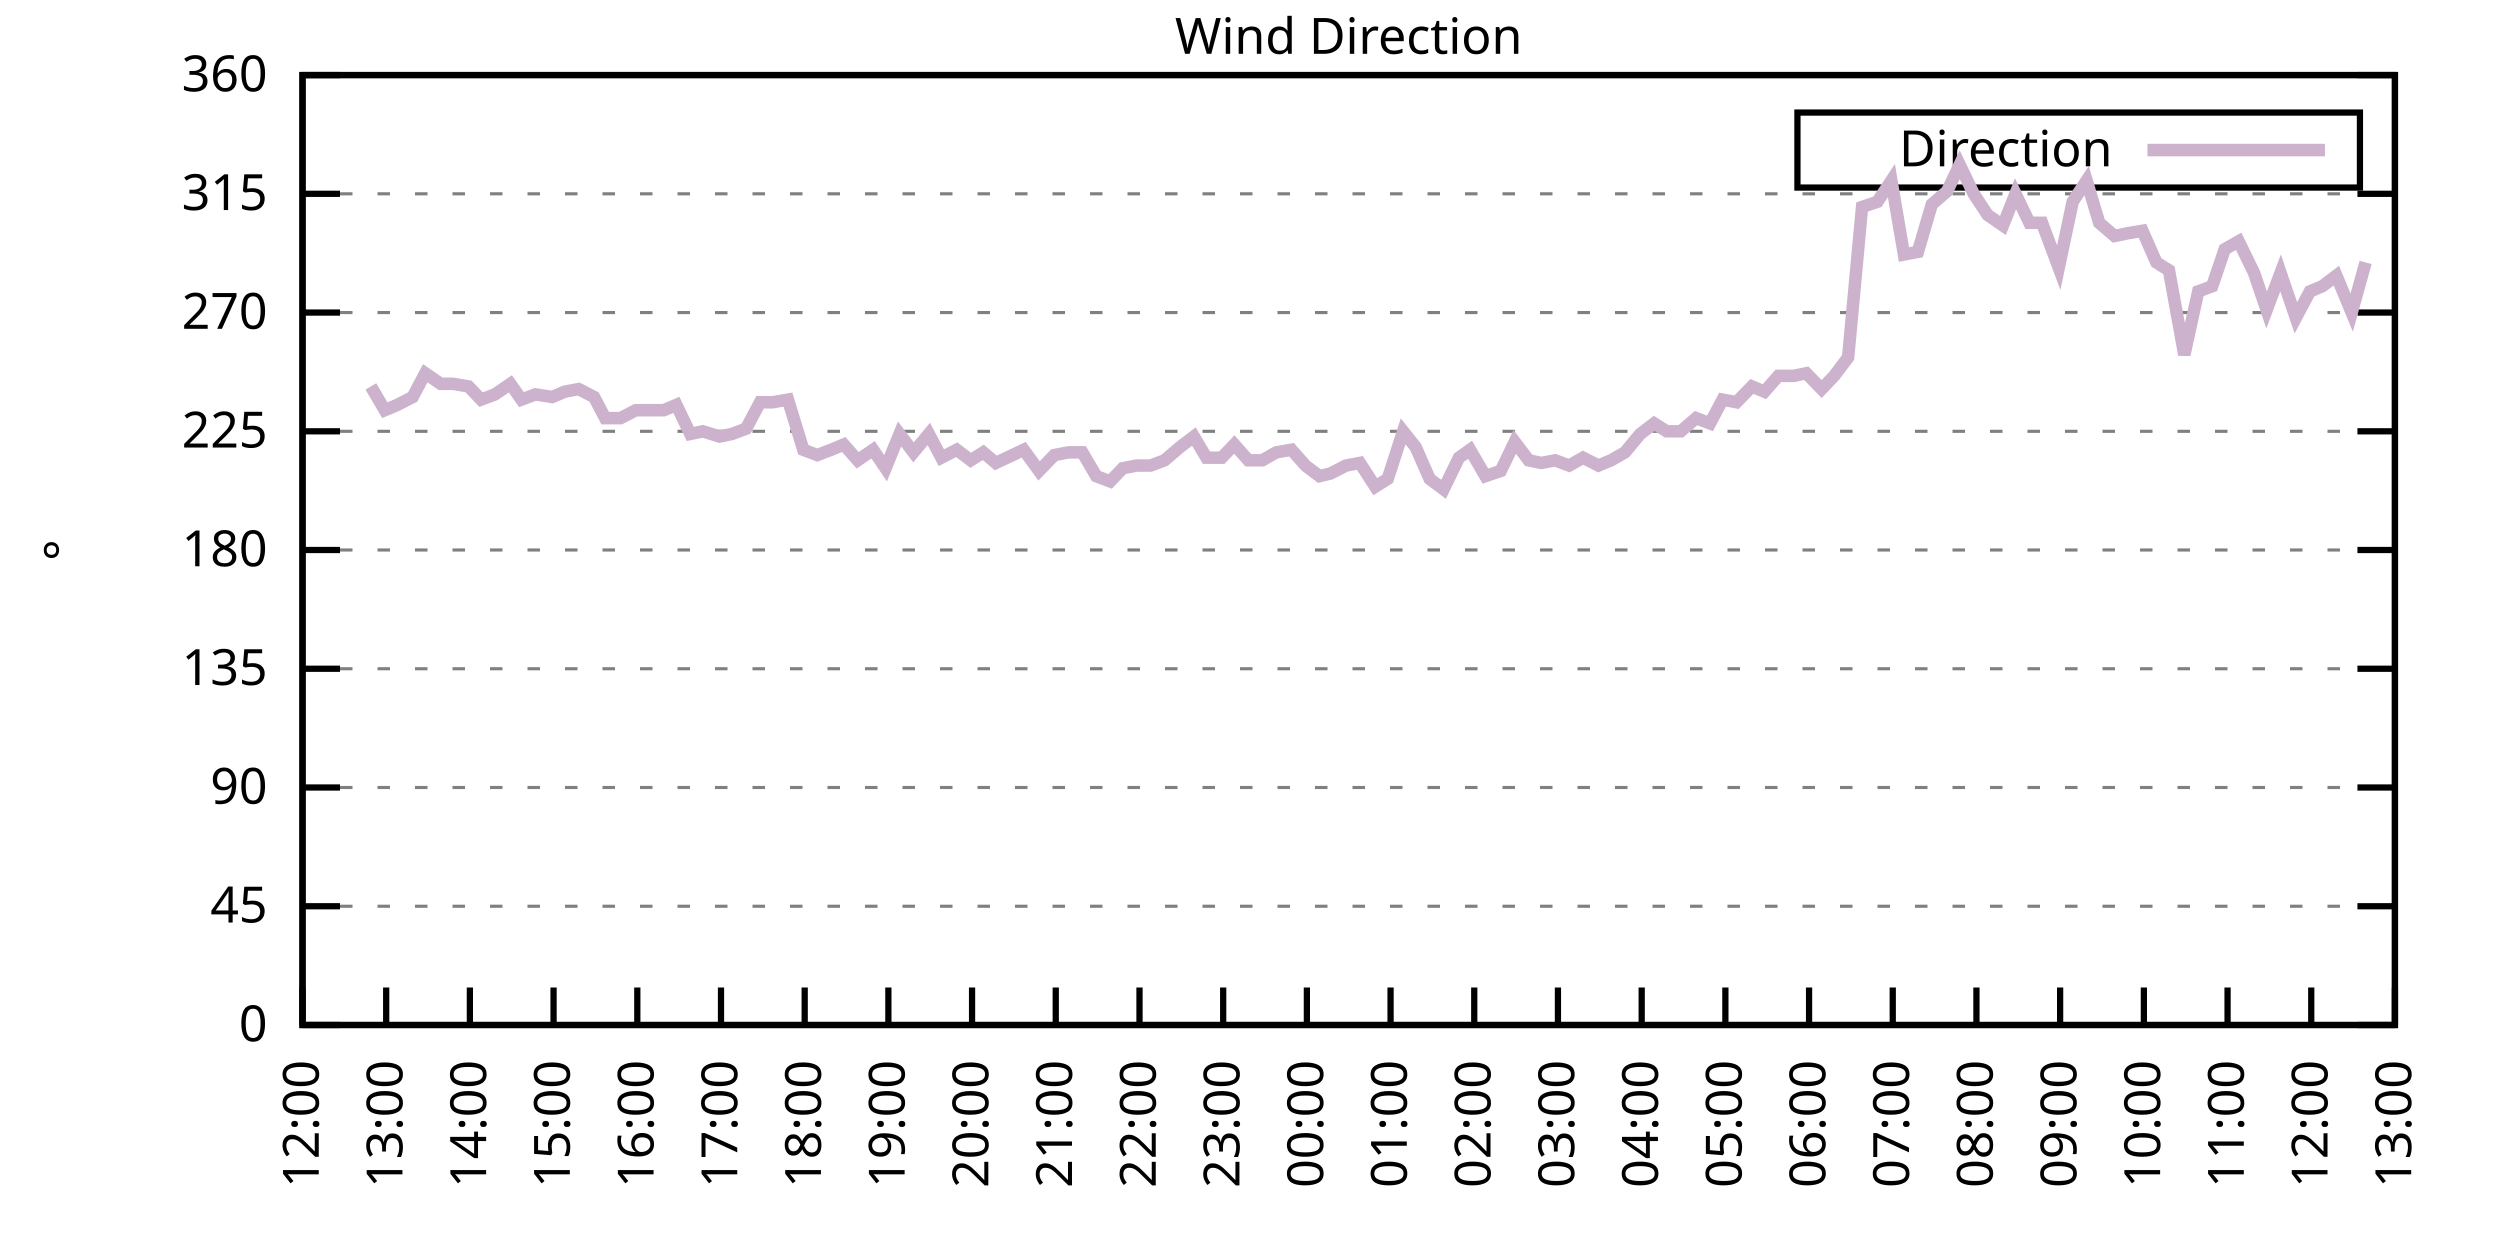
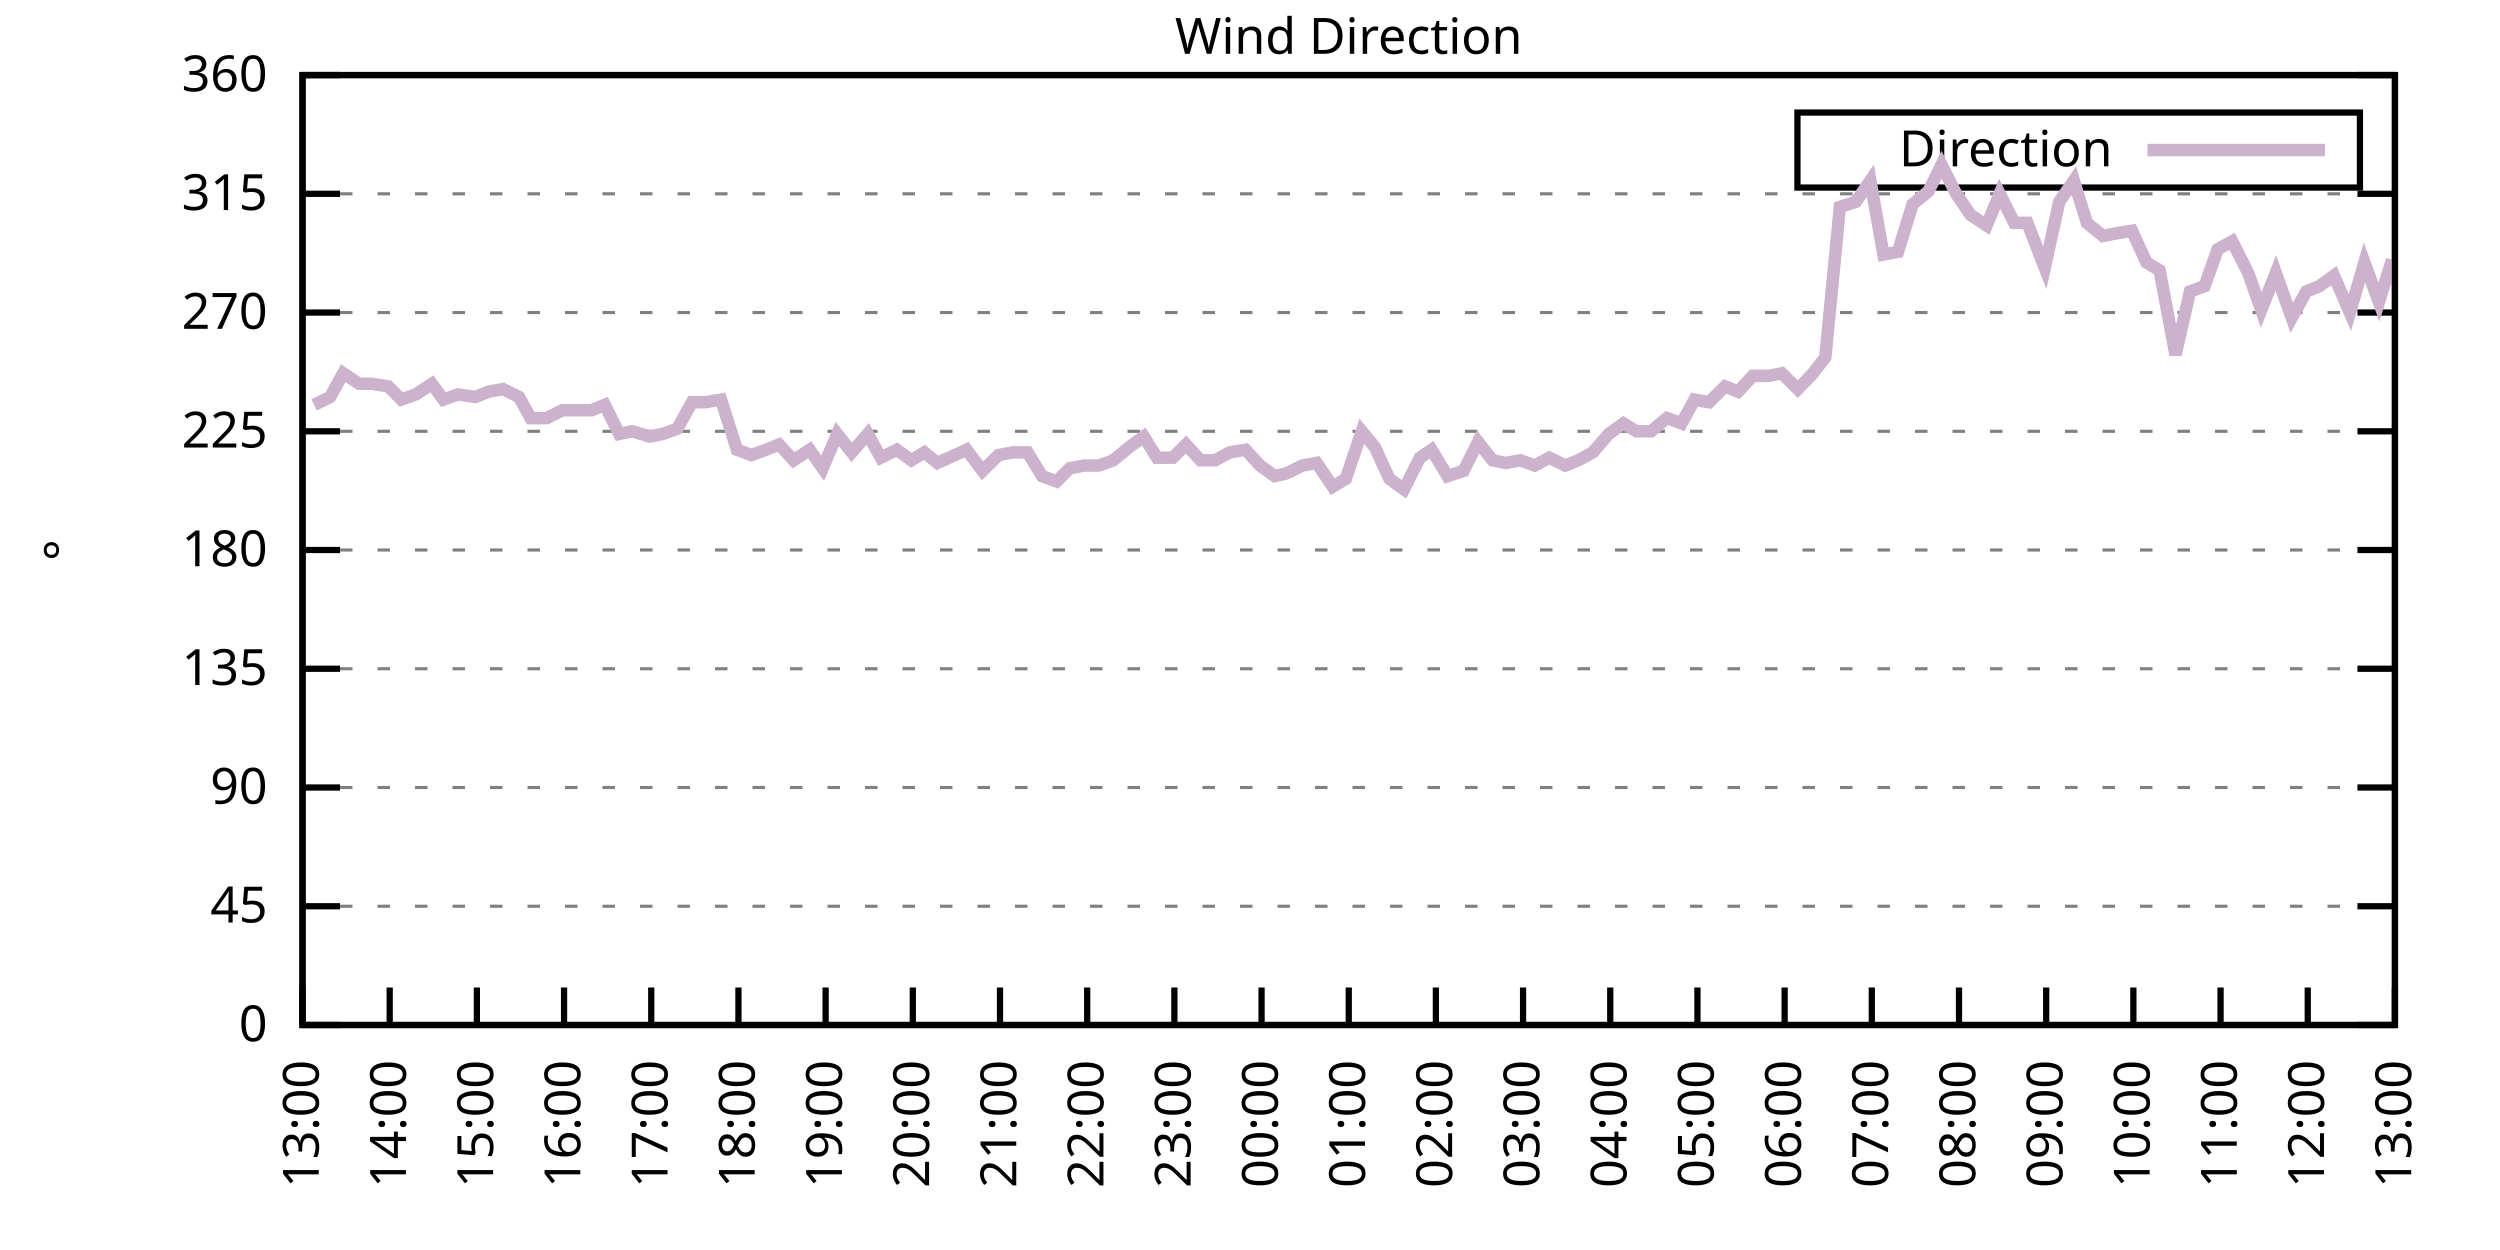
<svg xmlns="http://www.w3.org/2000/svg" xmlns:xlink="http://www.w3.org/1999/xlink" width="400" height="200" viewBox="0 0 400 200">
  <g id="gnuplot_canvas">
    <rect x="0" y="0" width="400" height="200" fill="none" />
    <defs>
      <circle id="gpDot" r="0.5" stroke-width="0.5" stroke="currentColor" />
      <path id="gpPt0" stroke-width="0.333" stroke="currentColor" d="M-1,0 h2 M0,-1 v2" />
      <path id="gpPt1" stroke-width="0.333" stroke="currentColor" d="M-1,-1 L1,1 M1,-1 L-1,1" />
      <path id="gpPt2" stroke-width="0.333" stroke="currentColor" d="M-1,0 L1,0 M0,-1 L0,1 M-1,-1 L1,1 M-1,1 L1,-1" />
      <rect id="gpPt3" stroke-width="0.333" stroke="currentColor" x="-1" y="-1" width="2" height="2" />
      <rect id="gpPt4" stroke-width="0.333" stroke="currentColor" fill="currentColor" x="-1" y="-1" width="2" height="2" />
      <circle id="gpPt5" stroke-width="0.333" stroke="currentColor" cx="0" cy="0" r="1" />
      <use xlink:href="#gpPt5" id="gpPt6" fill="currentColor" stroke="none" />
      <path id="gpPt7" stroke-width="0.333" stroke="currentColor" d="M0,-1.33 L-1.33,0.67 L1.33,0.67 z" />
      <use xlink:href="#gpPt7" id="gpPt8" fill="currentColor" stroke="none" />
      <use xlink:href="#gpPt7" id="gpPt9" stroke="currentColor" transform="rotate(180)" />
      <use xlink:href="#gpPt9" id="gpPt10" fill="currentColor" stroke="none" />
      <use xlink:href="#gpPt3" id="gpPt11" stroke="currentColor" transform="rotate(45)" />
      <use xlink:href="#gpPt11" id="gpPt12" fill="currentColor" stroke="none" />
      <path id="gpPt13" stroke-width="0.333" stroke="currentColor" d="M0,1.330 L1.265,0.411 L0.782,-1.067 L-0.782,-1.076 L-1.265,0.411 z" />
      <use xlink:href="#gpPt13" id="gpPt14" fill="currentColor" stroke="none" />
      <filter id="textbox" filterUnits="objectBoundingBox" x="0" y="0" height="1" width="1">
        <feFlood flood-color="white" flood-opacity="1" result="bgnd" />
        <feComposite in="SourceGraphic" in2="bgnd" operator="atop" />
      </filter>
      <filter id="greybox" filterUnits="objectBoundingBox" x="0" y="0" height="1" width="1">
        <feFlood flood-color="lightgrey" flood-opacity="1" result="grey" />
        <feComposite in="SourceGraphic" in2="grey" operator="atop" />
      </filter>
    </defs>
    <g fill="none" color="white" stroke="currentColor" stroke-width="1.00" stroke-linecap="butt" stroke-linejoin="miter">
</g>
    <g fill="none" color="black" stroke="currentColor" stroke-width="1.00" stroke-linecap="butt" stroke-linejoin="miter">
      <g stroke="none" shape-rendering="crispEdges">
        <polygon fill="rgb(255, 255, 255)" points="48.40,164.00 383.18,164.00 383.18,12.02 48.40,12.02 " />
      </g>
    </g>
    <g fill="none" color="black" stroke="currentColor" stroke-width="1.00" stroke-linecap="butt" stroke-linejoin="miter">
</g>
    <g fill="none" color="black" stroke="black" stroke-width="0.50" stroke-linecap="butt" stroke-linejoin="miter">
</g>
    <g fill="none" color="gray" stroke="currentColor" stroke-width="0.50" stroke-linecap="butt" stroke-linejoin="miter">
      <path stroke="gray" stroke-dasharray="2,4" class="gridline" d="M48.40,164.00 L383.19,164.00  " />
    </g>
    <g fill="none" color="gray" stroke="gray" stroke-width="1.00" stroke-linecap="butt" stroke-linejoin="miter">
</g>
    <g fill="none" color="black" stroke="currentColor" stroke-width="1.00" stroke-linecap="butt" stroke-linejoin="miter">
      <path stroke="black" d="M48.40,164.00 L54.40,164.00 M383.19,164.00 L377.19,164.00  " />
      <g transform="translate(42.80,166.60)" stroke="none" fill="black" font-family="Sans" font-size="8.00" text-anchor="end">
        <text>
          <tspan font-family="Sans"> 0</tspan>
        </text>
      </g>
    </g>
    <g fill="none" color="black" stroke="currentColor" stroke-width="1.00" stroke-linecap="butt" stroke-linejoin="miter">
</g>
    <g fill="none" color="black" stroke="black" stroke-width="0.50" stroke-linecap="butt" stroke-linejoin="miter">
</g>
    <g fill="none" color="gray" stroke="currentColor" stroke-width="0.50" stroke-linecap="butt" stroke-linejoin="miter">
      <path stroke="gray" stroke-dasharray="2,4" class="gridline" d="M48.40,145.00 L383.19,145.00  " />
    </g>
    <g fill="none" color="gray" stroke="gray" stroke-width="1.00" stroke-linecap="butt" stroke-linejoin="miter">
</g>
    <g fill="none" color="black" stroke="currentColor" stroke-width="1.00" stroke-linecap="butt" stroke-linejoin="miter">
      <path stroke="black" d="M48.40,145.00 L54.40,145.00 M383.19,145.00 L377.19,145.00  " />
      <g transform="translate(42.80,147.60)" stroke="none" fill="black" font-family="Sans" font-size="8.00" text-anchor="end">
        <text>
          <tspan font-family="Sans"> 45</tspan>
        </text>
      </g>
    </g>
    <g fill="none" color="black" stroke="currentColor" stroke-width="1.00" stroke-linecap="butt" stroke-linejoin="miter">
</g>
    <g fill="none" color="black" stroke="black" stroke-width="0.50" stroke-linecap="butt" stroke-linejoin="miter">
</g>
    <g fill="none" color="gray" stroke="currentColor" stroke-width="0.50" stroke-linecap="butt" stroke-linejoin="miter">
      <path stroke="gray" stroke-dasharray="2,4" class="gridline" d="M48.40,126.00 L383.19,126.00  " />
    </g>
    <g fill="none" color="gray" stroke="gray" stroke-width="1.00" stroke-linecap="butt" stroke-linejoin="miter">
</g>
    <g fill="none" color="black" stroke="currentColor" stroke-width="1.00" stroke-linecap="butt" stroke-linejoin="miter">
      <path stroke="black" d="M48.40,126.00 L54.40,126.00 M383.19,126.00 L377.19,126.00  " />
      <g transform="translate(42.80,128.60)" stroke="none" fill="black" font-family="Sans" font-size="8.00" text-anchor="end">
        <text>
          <tspan font-family="Sans"> 90</tspan>
        </text>
      </g>
    </g>
    <g fill="none" color="black" stroke="currentColor" stroke-width="1.00" stroke-linecap="butt" stroke-linejoin="miter">
</g>
    <g fill="none" color="black" stroke="black" stroke-width="0.50" stroke-linecap="butt" stroke-linejoin="miter">
</g>
    <g fill="none" color="gray" stroke="currentColor" stroke-width="0.50" stroke-linecap="butt" stroke-linejoin="miter">
      <path stroke="gray" stroke-dasharray="2,4" class="gridline" d="M48.40,107.00 L383.19,107.00  " />
    </g>
    <g fill="none" color="gray" stroke="gray" stroke-width="1.00" stroke-linecap="butt" stroke-linejoin="miter">
</g>
    <g fill="none" color="black" stroke="currentColor" stroke-width="1.00" stroke-linecap="butt" stroke-linejoin="miter">
      <path stroke="black" d="M48.40,107.00 L54.40,107.00 M383.19,107.00 L377.19,107.00  " />
      <g transform="translate(42.80,109.60)" stroke="none" fill="black" font-family="Sans" font-size="8.00" text-anchor="end">
        <text>
          <tspan font-family="Sans"> 135</tspan>
        </text>
      </g>
    </g>
    <g fill="none" color="black" stroke="currentColor" stroke-width="1.00" stroke-linecap="butt" stroke-linejoin="miter">
</g>
    <g fill="none" color="black" stroke="black" stroke-width="0.50" stroke-linecap="butt" stroke-linejoin="miter">
</g>
    <g fill="none" color="gray" stroke="currentColor" stroke-width="0.50" stroke-linecap="butt" stroke-linejoin="miter">
      <path stroke="gray" stroke-dasharray="2,4" class="gridline" d="M48.40,88.00 L383.19,88.00  " />
    </g>
    <g fill="none" color="gray" stroke="gray" stroke-width="1.00" stroke-linecap="butt" stroke-linejoin="miter">
</g>
    <g fill="none" color="black" stroke="currentColor" stroke-width="1.00" stroke-linecap="butt" stroke-linejoin="miter">
      <path stroke="black" d="M48.40,88.00 L54.40,88.00 M383.19,88.00 L377.19,88.00  " />
      <g transform="translate(42.80,90.60)" stroke="none" fill="black" font-family="Sans" font-size="8.00" text-anchor="end">
        <text>
          <tspan font-family="Sans"> 180</tspan>
        </text>
      </g>
    </g>
    <g fill="none" color="black" stroke="currentColor" stroke-width="1.00" stroke-linecap="butt" stroke-linejoin="miter">
</g>
    <g fill="none" color="black" stroke="black" stroke-width="0.50" stroke-linecap="butt" stroke-linejoin="miter">
</g>
    <g fill="none" color="gray" stroke="currentColor" stroke-width="0.50" stroke-linecap="butt" stroke-linejoin="miter">
      <path stroke="gray" stroke-dasharray="2,4" class="gridline" d="M48.40,69.01 L383.19,69.01  " />
    </g>
    <g fill="none" color="gray" stroke="gray" stroke-width="1.00" stroke-linecap="butt" stroke-linejoin="miter">
</g>
    <g fill="none" color="black" stroke="currentColor" stroke-width="1.00" stroke-linecap="butt" stroke-linejoin="miter">
      <path stroke="black" d="M48.40,69.01 L54.40,69.01 M383.19,69.01 L377.19,69.01  " />
      <g transform="translate(42.80,71.61)" stroke="none" fill="black" font-family="Sans" font-size="8.00" text-anchor="end">
        <text>
          <tspan font-family="Sans"> 225</tspan>
        </text>
      </g>
    </g>
    <g fill="none" color="black" stroke="currentColor" stroke-width="1.00" stroke-linecap="butt" stroke-linejoin="miter">
</g>
    <g fill="none" color="black" stroke="black" stroke-width="0.50" stroke-linecap="butt" stroke-linejoin="miter">
</g>
    <g fill="none" color="gray" stroke="currentColor" stroke-width="0.50" stroke-linecap="butt" stroke-linejoin="miter">
      <path stroke="gray" stroke-dasharray="2,4" class="gridline" d="M48.40,50.01 L383.19,50.01  " />
    </g>
    <g fill="none" color="gray" stroke="gray" stroke-width="1.00" stroke-linecap="butt" stroke-linejoin="miter">
</g>
    <g fill="none" color="black" stroke="currentColor" stroke-width="1.00" stroke-linecap="butt" stroke-linejoin="miter">
      <path stroke="black" d="M48.40,50.01 L54.40,50.01 M383.19,50.01 L377.19,50.01  " />
      <g transform="translate(42.80,52.61)" stroke="none" fill="black" font-family="Sans" font-size="8.00" text-anchor="end">
        <text>
          <tspan font-family="Sans"> 270</tspan>
        </text>
      </g>
    </g>
    <g fill="none" color="black" stroke="currentColor" stroke-width="1.00" stroke-linecap="butt" stroke-linejoin="miter">
</g>
    <g fill="none" color="black" stroke="black" stroke-width="0.50" stroke-linecap="butt" stroke-linejoin="miter">
</g>
    <g fill="none" color="gray" stroke="currentColor" stroke-width="0.50" stroke-linecap="butt" stroke-linejoin="miter">
      <path stroke="gray" stroke-dasharray="2,4" class="gridline" d="M48.40,31.01 L383.19,31.01  " />
    </g>
    <g fill="none" color="gray" stroke="gray" stroke-width="1.00" stroke-linecap="butt" stroke-linejoin="miter">
</g>
    <g fill="none" color="black" stroke="currentColor" stroke-width="1.00" stroke-linecap="butt" stroke-linejoin="miter">
      <path stroke="black" d="M48.40,31.01 L54.40,31.01 M383.19,31.01 L377.19,31.01  " />
      <g transform="translate(42.80,33.61)" stroke="none" fill="black" font-family="Sans" font-size="8.00" text-anchor="end">
        <text>
          <tspan font-family="Sans"> 315</tspan>
        </text>
      </g>
    </g>
    <g fill="none" color="black" stroke="currentColor" stroke-width="1.00" stroke-linecap="butt" stroke-linejoin="miter">
</g>
    <g fill="none" color="black" stroke="black" stroke-width="0.50" stroke-linecap="butt" stroke-linejoin="miter">
</g>
    <g fill="none" color="gray" stroke="currentColor" stroke-width="0.50" stroke-linecap="butt" stroke-linejoin="miter">
      <path stroke="gray" stroke-dasharray="2,4" class="gridline" d="M48.40,12.01 L383.19,12.01  " />
    </g>
    <g fill="none" color="gray" stroke="gray" stroke-width="1.00" stroke-linecap="butt" stroke-linejoin="miter">
</g>
    <g fill="none" color="black" stroke="currentColor" stroke-width="1.00" stroke-linecap="butt" stroke-linejoin="miter">
      <path stroke="black" d="M48.40,12.01 L54.40,12.01 M383.19,12.01 L377.19,12.01  " />
      <g transform="translate(42.80,14.61)" stroke="none" fill="black" font-family="Sans" font-size="8.00" text-anchor="end">
        <text>
          <tspan font-family="Sans"> 360</tspan>
        </text>
      </g>
    </g>
    <g fill="none" color="black" stroke="currentColor" stroke-width="1.00" stroke-linecap="butt" stroke-linejoin="miter">
      <path stroke="black" d="M48.40,164.00 L48.40,158.00  " />
      <g transform="translate(51.00,169.60) rotate(270.00)" stroke="none" fill="black" font-family="Sans" font-size="8.00" text-anchor="end">
        <text>
-           <tspan font-family="Sans">12:00</tspan>
-         </text>
-       </g>
-     </g>
-     <g fill="none" color="black" stroke="currentColor" stroke-width="1.00" stroke-linecap="butt" stroke-linejoin="miter">
-       <path stroke="black" d="M61.79,164.00 L61.79,158.00  " />
-       <g transform="translate(64.39,169.60) rotate(270.00)" stroke="none" fill="black" font-family="Sans" font-size="8.00" text-anchor="end">
-         <text>
          <tspan font-family="Sans">13:00</tspan>
        </text>
      </g>
    </g>
    <g fill="none" color="black" stroke="currentColor" stroke-width="1.00" stroke-linecap="butt" stroke-linejoin="miter">
-       <path stroke="black" d="M75.18,164.00 L75.18,158.00  " />
-       <g transform="translate(77.78,169.60) rotate(270.00)" stroke="none" fill="black" font-family="Sans" font-size="8.00" text-anchor="end">
+       <path stroke="black" d="M62.35,164.00 L62.35,158.00  " />
+       <g transform="translate(64.95,169.60) rotate(270.00)" stroke="none" fill="black" font-family="Sans" font-size="8.00" text-anchor="end">
        <text>
          <tspan font-family="Sans">14:00</tspan>
        </text>
      </g>
    </g>
    <g fill="none" color="black" stroke="currentColor" stroke-width="1.00" stroke-linecap="butt" stroke-linejoin="miter">
-       <path stroke="black" d="M88.57,164.00 L88.57,158.00  " />
-       <g transform="translate(91.17,169.60) rotate(270.00)" stroke="none" fill="black" font-family="Sans" font-size="8.00" text-anchor="end">
+       <path stroke="black" d="M76.30,164.00 L76.30,158.00  " />
+       <g transform="translate(78.90,169.60) rotate(270.00)" stroke="none" fill="black" font-family="Sans" font-size="8.00" text-anchor="end">
        <text>
          <tspan font-family="Sans">15:00</tspan>
        </text>
      </g>
    </g>
    <g fill="none" color="black" stroke="currentColor" stroke-width="1.00" stroke-linecap="butt" stroke-linejoin="miter">
-       <path stroke="black" d="M101.97,164.00 L101.97,158.00  " />
-       <g transform="translate(104.57,169.60) rotate(270.00)" stroke="none" fill="black" font-family="Sans" font-size="8.00" text-anchor="end">
+       <path stroke="black" d="M90.25,164.00 L90.25,158.00  " />
+       <g transform="translate(92.85,169.60) rotate(270.00)" stroke="none" fill="black" font-family="Sans" font-size="8.00" text-anchor="end">
        <text>
          <tspan font-family="Sans">16:00</tspan>
        </text>
      </g>
    </g>
    <g fill="none" color="black" stroke="currentColor" stroke-width="1.00" stroke-linecap="butt" stroke-linejoin="miter">
-       <path stroke="black" d="M115.36,164.00 L115.36,158.00  " />
-       <g transform="translate(117.96,169.60) rotate(270.00)" stroke="none" fill="black" font-family="Sans" font-size="8.00" text-anchor="end">
+       <path stroke="black" d="M104.20,164.00 L104.20,158.00  " />
+       <g transform="translate(106.80,169.60) rotate(270.00)" stroke="none" fill="black" font-family="Sans" font-size="8.00" text-anchor="end">
        <text>
          <tspan font-family="Sans">17:00</tspan>
        </text>
      </g>
    </g>
    <g fill="none" color="black" stroke="currentColor" stroke-width="1.00" stroke-linecap="butt" stroke-linejoin="miter">
-       <path stroke="black" d="M128.75,164.00 L128.75,158.00  " />
-       <g transform="translate(131.35,169.60) rotate(270.00)" stroke="none" fill="black" font-family="Sans" font-size="8.00" text-anchor="end">
+       <path stroke="black" d="M118.15,164.00 L118.15,158.00  " />
+       <g transform="translate(120.75,169.60) rotate(270.00)" stroke="none" fill="black" font-family="Sans" font-size="8.00" text-anchor="end">
        <text>
          <tspan font-family="Sans">18:00</tspan>
        </text>
      </g>
    </g>
    <g fill="none" color="black" stroke="currentColor" stroke-width="1.00" stroke-linecap="butt" stroke-linejoin="miter">
-       <path stroke="black" d="M142.14,164.00 L142.14,158.00  " />
-       <g transform="translate(144.74,169.60) rotate(270.00)" stroke="none" fill="black" font-family="Sans" font-size="8.00" text-anchor="end">
+       <path stroke="black" d="M132.10,164.00 L132.10,158.00  " />
+       <g transform="translate(134.70,169.60) rotate(270.00)" stroke="none" fill="black" font-family="Sans" font-size="8.00" text-anchor="end">
        <text>
          <tspan font-family="Sans">19:00</tspan>
        </text>
      </g>
    </g>
    <g fill="none" color="black" stroke="currentColor" stroke-width="1.00" stroke-linecap="butt" stroke-linejoin="miter">
-       <path stroke="black" d="M155.53,164.00 L155.53,158.00  " />
-       <g transform="translate(158.13,169.60) rotate(270.00)" stroke="none" fill="black" font-family="Sans" font-size="8.00" text-anchor="end">
+       <path stroke="black" d="M146.05,164.00 L146.05,158.00  " />
+       <g transform="translate(148.65,169.60) rotate(270.00)" stroke="none" fill="black" font-family="Sans" font-size="8.00" text-anchor="end">
        <text>
          <tspan font-family="Sans">20:00</tspan>
        </text>
      </g>
    </g>
    <g fill="none" color="black" stroke="currentColor" stroke-width="1.00" stroke-linecap="butt" stroke-linejoin="miter">
-       <path stroke="black" d="M168.92,164.00 L168.92,158.00  " />
-       <g transform="translate(171.52,169.60) rotate(270.00)" stroke="none" fill="black" font-family="Sans" font-size="8.00" text-anchor="end">
+       <path stroke="black" d="M160.00,164.00 L160.00,158.00  " />
+       <g transform="translate(162.60,169.60) rotate(270.00)" stroke="none" fill="black" font-family="Sans" font-size="8.00" text-anchor="end">
        <text>
          <tspan font-family="Sans">21:00</tspan>
        </text>
      </g>
    </g>
    <g fill="none" color="black" stroke="currentColor" stroke-width="1.00" stroke-linecap="butt" stroke-linejoin="miter">
-       <path stroke="black" d="M182.32,164.00 L182.32,158.00  " />
-       <g transform="translate(184.92,169.60) rotate(270.00)" stroke="none" fill="black" font-family="Sans" font-size="8.00" text-anchor="end">
+       <path stroke="black" d="M173.95,164.00 L173.95,158.00  " />
+       <g transform="translate(176.55,169.60) rotate(270.00)" stroke="none" fill="black" font-family="Sans" font-size="8.00" text-anchor="end">
        <text>
          <tspan font-family="Sans">22:00</tspan>
        </text>
      </g>
    </g>
    <g fill="none" color="black" stroke="currentColor" stroke-width="1.00" stroke-linecap="butt" stroke-linejoin="miter">
-       <path stroke="black" d="M195.71,164.00 L195.71,158.00  " />
-       <g transform="translate(198.31,169.60) rotate(270.00)" stroke="none" fill="black" font-family="Sans" font-size="8.00" text-anchor="end">
+       <path stroke="black" d="M187.90,164.00 L187.90,158.00  " />
+       <g transform="translate(190.50,169.60) rotate(270.00)" stroke="none" fill="black" font-family="Sans" font-size="8.00" text-anchor="end">
        <text>
          <tspan font-family="Sans">23:00</tspan>
        </text>
      </g>
    </g>
    <g fill="none" color="black" stroke="currentColor" stroke-width="1.00" stroke-linecap="butt" stroke-linejoin="miter">
-       <path stroke="black" d="M209.10,164.00 L209.10,158.00  " />
-       <g transform="translate(211.70,169.60) rotate(270.00)" stroke="none" fill="black" font-family="Sans" font-size="8.00" text-anchor="end">
+       <path stroke="black" d="M201.85,164.00 L201.85,158.00  " />
+       <g transform="translate(204.45,169.60) rotate(270.00)" stroke="none" fill="black" font-family="Sans" font-size="8.00" text-anchor="end">
        <text>
          <tspan font-family="Sans">00:00</tspan>
        </text>
      </g>
    </g>
    <g fill="none" color="black" stroke="currentColor" stroke-width="1.00" stroke-linecap="butt" stroke-linejoin="miter">
-       <path stroke="black" d="M222.49,164.00 L222.49,158.00  " />
-       <g transform="translate(225.09,169.60) rotate(270.00)" stroke="none" fill="black" font-family="Sans" font-size="8.00" text-anchor="end">
+       <path stroke="black" d="M215.80,164.00 L215.80,158.00  " />
+       <g transform="translate(218.40,169.60) rotate(270.00)" stroke="none" fill="black" font-family="Sans" font-size="8.00" text-anchor="end">
        <text>
          <tspan font-family="Sans">01:00</tspan>
        </text>
      </g>
    </g>
    <g fill="none" color="black" stroke="currentColor" stroke-width="1.00" stroke-linecap="butt" stroke-linejoin="miter">
-       <path stroke="black" d="M235.88,164.00 L235.88,158.00  " />
-       <g transform="translate(238.48,169.60) rotate(270.00)" stroke="none" fill="black" font-family="Sans" font-size="8.00" text-anchor="end">
+       <path stroke="black" d="M229.74,164.00 L229.74,158.00  " />
+       <g transform="translate(232.34,169.60) rotate(270.00)" stroke="none" fill="black" font-family="Sans" font-size="8.00" text-anchor="end">
        <text>
          <tspan font-family="Sans">02:00</tspan>
        </text>
      </g>
    </g>
    <g fill="none" color="black" stroke="currentColor" stroke-width="1.00" stroke-linecap="butt" stroke-linejoin="miter">
-       <path stroke="black" d="M249.27,164.00 L249.27,158.00  " />
-       <g transform="translate(251.87,169.60) rotate(270.00)" stroke="none" fill="black" font-family="Sans" font-size="8.00" text-anchor="end">
+       <path stroke="black" d="M243.69,164.00 L243.69,158.00  " />
+       <g transform="translate(246.29,169.60) rotate(270.00)" stroke="none" fill="black" font-family="Sans" font-size="8.00" text-anchor="end">
        <text>
          <tspan font-family="Sans">03:00</tspan>
        </text>
      </g>
    </g>
    <g fill="none" color="black" stroke="currentColor" stroke-width="1.00" stroke-linecap="butt" stroke-linejoin="miter">
-       <path stroke="black" d="M262.67,164.00 L262.67,158.00  " />
-       <g transform="translate(265.27,169.60) rotate(270.00)" stroke="none" fill="black" font-family="Sans" font-size="8.00" text-anchor="end">
+       <path stroke="black" d="M257.64,164.00 L257.64,158.00  " />
+       <g transform="translate(260.24,169.60) rotate(270.00)" stroke="none" fill="black" font-family="Sans" font-size="8.00" text-anchor="end">
        <text>
          <tspan font-family="Sans">04:00</tspan>
        </text>
      </g>
    </g>
    <g fill="none" color="black" stroke="currentColor" stroke-width="1.00" stroke-linecap="butt" stroke-linejoin="miter">
-       <path stroke="black" d="M276.06,164.00 L276.06,158.00  " />
-       <g transform="translate(278.66,169.60) rotate(270.00)" stroke="none" fill="black" font-family="Sans" font-size="8.00" text-anchor="end">
+       <path stroke="black" d="M271.59,164.00 L271.59,158.00  " />
+       <g transform="translate(274.19,169.60) rotate(270.00)" stroke="none" fill="black" font-family="Sans" font-size="8.00" text-anchor="end">
        <text>
          <tspan font-family="Sans">05:00</tspan>
        </text>
      </g>
    </g>
    <g fill="none" color="black" stroke="currentColor" stroke-width="1.00" stroke-linecap="butt" stroke-linejoin="miter">
-       <path stroke="black" d="M289.45,164.00 L289.45,158.00  " />
-       <g transform="translate(292.05,169.60) rotate(270.00)" stroke="none" fill="black" font-family="Sans" font-size="8.00" text-anchor="end">
+       <path stroke="black" d="M285.54,164.00 L285.54,158.00  " />
+       <g transform="translate(288.14,169.60) rotate(270.00)" stroke="none" fill="black" font-family="Sans" font-size="8.00" text-anchor="end">
        <text>
          <tspan font-family="Sans">06:00</tspan>
        </text>
      </g>
    </g>
    <g fill="none" color="black" stroke="currentColor" stroke-width="1.00" stroke-linecap="butt" stroke-linejoin="miter">
-       <path stroke="black" d="M302.84,164.00 L302.84,158.00  " />
-       <g transform="translate(305.44,169.60) rotate(270.00)" stroke="none" fill="black" font-family="Sans" font-size="8.00" text-anchor="end">
+       <path stroke="black" d="M299.49,164.00 L299.49,158.00  " />
+       <g transform="translate(302.09,169.60) rotate(270.00)" stroke="none" fill="black" font-family="Sans" font-size="8.00" text-anchor="end">
        <text>
          <tspan font-family="Sans">07:00</tspan>
        </text>
      </g>
    </g>
    <g fill="none" color="black" stroke="currentColor" stroke-width="1.00" stroke-linecap="butt" stroke-linejoin="miter">
-       <path stroke="black" d="M316.23,164.00 L316.23,158.00  " />
-       <g transform="translate(318.83,169.60) rotate(270.00)" stroke="none" fill="black" font-family="Sans" font-size="8.00" text-anchor="end">
+       <path stroke="black" d="M313.44,164.00 L313.44,158.00  " />
+       <g transform="translate(316.04,169.60) rotate(270.00)" stroke="none" fill="black" font-family="Sans" font-size="8.00" text-anchor="end">
        <text>
          <tspan font-family="Sans">08:00</tspan>
        </text>
      </g>
    </g>
    <g fill="none" color="black" stroke="currentColor" stroke-width="1.00" stroke-linecap="butt" stroke-linejoin="miter">
-       <path stroke="black" d="M329.62,164.00 L329.62,158.00  " />
-       <g transform="translate(332.22,169.60) rotate(270.00)" stroke="none" fill="black" font-family="Sans" font-size="8.00" text-anchor="end">
+       <path stroke="black" d="M327.39,164.00 L327.39,158.00  " />
+       <g transform="translate(329.99,169.60) rotate(270.00)" stroke="none" fill="black" font-family="Sans" font-size="8.00" text-anchor="end">
        <text>
          <tspan font-family="Sans">09:00</tspan>
        </text>
      </g>
    </g>
    <g fill="none" color="black" stroke="currentColor" stroke-width="1.00" stroke-linecap="butt" stroke-linejoin="miter">
-       <path stroke="black" d="M343.02,164.00 L343.02,158.00  " />
-       <g transform="translate(345.62,169.60) rotate(270.00)" stroke="none" fill="black" font-family="Sans" font-size="8.00" text-anchor="end">
+       <path stroke="black" d="M341.34,164.00 L341.34,158.00  " />
+       <g transform="translate(343.94,169.60) rotate(270.00)" stroke="none" fill="black" font-family="Sans" font-size="8.00" text-anchor="end">
        <text>
          <tspan font-family="Sans">10:00</tspan>
        </text>
      </g>
    </g>
    <g fill="none" color="black" stroke="currentColor" stroke-width="1.00" stroke-linecap="butt" stroke-linejoin="miter">
-       <path stroke="black" d="M356.41,164.00 L356.41,158.00  " />
-       <g transform="translate(359.01,169.60) rotate(270.00)" stroke="none" fill="black" font-family="Sans" font-size="8.00" text-anchor="end">
+       <path stroke="black" d="M355.29,164.00 L355.29,158.00  " />
+       <g transform="translate(357.89,169.60) rotate(270.00)" stroke="none" fill="black" font-family="Sans" font-size="8.00" text-anchor="end">
        <text>
          <tspan font-family="Sans">11:00</tspan>
        </text>
      </g>
    </g>
    <g fill="none" color="black" stroke="currentColor" stroke-width="1.00" stroke-linecap="butt" stroke-linejoin="miter">
-       <path stroke="black" d="M369.80,164.00 L369.80,158.00  " />
-       <g transform="translate(372.40,169.60) rotate(270.00)" stroke="none" fill="black" font-family="Sans" font-size="8.00" text-anchor="end">
+       <path stroke="black" d="M369.24,164.00 L369.24,158.00  " />
+       <g transform="translate(371.84,169.60) rotate(270.00)" stroke="none" fill="black" font-family="Sans" font-size="8.00" text-anchor="end">
        <text>
          <tspan font-family="Sans">12:00</tspan>
        </text>
      </g>
    </g>
    <g fill="none" color="black" stroke="currentColor" stroke-width="1.00" stroke-linecap="butt" stroke-linejoin="miter">
      <path stroke="black" d="M383.19,164.00 L383.19,158.00  " />
      <g transform="translate(385.79,169.60) rotate(270.00)" stroke="none" fill="black" font-family="Sans" font-size="8.00" text-anchor="end">
        <text>
          <tspan font-family="Sans">13:00</tspan>
        </text>
      </g>
    </g>
    <g fill="none" color="black" stroke="currentColor" stroke-width="1.00" stroke-linecap="butt" stroke-linejoin="miter">
</g>
    <g fill="none" color="black" stroke="currentColor" stroke-width="1.00" stroke-linecap="butt" stroke-linejoin="miter">
      <path stroke="black" d="M48.40,12.01 L48.40,164.00 L383.19,164.00 L383.19,12.01 L48.40,12.01 Z  " />
    </g>
    <g fill="none" color="black" stroke="currentColor" stroke-width="1.00" stroke-linecap="butt" stroke-linejoin="miter">
</g>
    <g fill="none" color="black" stroke="currentColor" stroke-width="1.00" stroke-linecap="butt" stroke-linejoin="miter">
      <path stroke="black" d="M287.59,30.01 L287.59,18.01 L377.59,18.01 L377.59,30.01 L287.59,30.01 Z  " />
    </g>
    <g id="Wind_direction_plot_1">
      <g fill="none" color="white" stroke="black" stroke-width="2.00" stroke-linecap="butt" stroke-linejoin="miter">
</g>
      <g fill="none" color="black" stroke="currentColor" stroke-width="2.00" stroke-linecap="butt" stroke-linejoin="miter">
        <g transform="translate(337.99,26.61)" stroke="none" fill="black" font-family="Sans" font-size="8.00" text-anchor="end">
          <text>
            <tspan font-family="Sans">Direction</tspan>
          </text>
        </g>
      </g>
      <g fill="none" color="black" stroke="currentColor" stroke-width="2.00" stroke-linecap="butt" stroke-linejoin="miter">
-         <path stroke="rgb(204, 178, 204)" d="M343.59,24.01 L371.99,24.01 M59.34,61.83 L61.57,65.63 L63.58,64.78 L66.03,63.52 L68.04,59.72 L70.50,61.41   L72.50,61.41 L74.96,61.83 L76.97,63.94 L79.20,63.10 L81.66,61.41 L83.44,63.94 L85.67,63.10 L88.35,63.52   L90.36,62.67 L92.59,62.25 L95.05,63.52 L96.83,66.90 L99.29,66.90 L101.74,65.63 L103.75,65.63 L106.21,65.63   L108.22,64.78 L110.45,69.43 L112.46,69.01 L115.13,69.85 L117.14,69.43 L119.38,68.58 L121.61,64.36 L123.62,64.36   L126.07,63.94 L128.53,71.96 L130.76,72.81 L132.99,71.96 L135.00,71.12 L137.23,73.65 L139.69,71.96 L141.69,74.92   L143.93,69.43 L146.16,72.38 L148.61,69.43 L150.62,73.23 L153.08,71.96 L155.31,73.65 L157.32,72.38 L159.33,74.07   L162.01,72.81 L163.79,71.96 L166.25,75.34 L168.70,72.81 L170.93,72.38 L173.17,72.38 L175.40,76.18 L177.63,77.03   L179.64,74.92 L181.87,74.49 L184.10,74.49 L186.33,73.65 L188.79,71.54 L191.02,69.85 L193.03,73.23 L195.48,73.23   L197.49,71.12 L199.73,73.65 L201.96,73.65 L204.19,72.38 L206.64,71.96 L208.88,74.49 L211.11,76.18 L212.89,75.76   L215.35,74.49 L217.58,74.07 L220.04,77.87 L222.04,76.61 L224.50,69.01 L226.51,71.54 L228.74,76.61 L230.97,78.29   L233.43,73.23 L235.21,71.96 L237.67,76.18 L240.12,75.34 L242.36,70.70 L244.59,73.65 L246.60,74.07 L248.83,73.65   L251.06,74.49 L253.29,73.23 L255.75,74.49 L257.76,73.65 L259.99,72.38 L262.44,69.43 L264.67,67.74 L266.68,69.01   L268.92,69.01 L271.37,66.90 L273.60,67.74 L275.61,63.94 L277.84,64.36 L280.30,61.83 L282.31,62.67 L284.54,60.14   L286.99,60.14 L289.00,59.72 L291.46,62.25 L293.47,60.14 L295.70,57.18 L297.93,33.12 L300.39,32.28 L302.62,28.90   L304.63,40.72 L306.86,40.30 L309.09,32.70 L311.54,30.59 L313.55,26.36 L315.79,31.01 L318.02,34.39 L320.47,36.08   L322.48,31.01 L324.71,35.65 L326.72,35.65 L329.40,42.83 L331.63,32.28 L333.86,28.90 L335.87,35.65 L338.33,37.76   L340.34,37.34 L342.79,36.92 L345.02,41.99 L347.03,43.25 L349.49,56.76 L351.72,46.63 L353.95,45.79 L355.96,39.87   L358.19,38.61 L360.65,43.67 L362.66,49.59 L364.89,43.67 L367.34,50.85 L369.58,46.63 L371.58,45.79 L373.82,44.10   L376.27,50.01 L378.50,41.99  " />
+         <path stroke="rgb(204, 178, 204)" d="M343.59,24.01 L371.99,24.01 M50.26,64.78 L52.82,63.52 L54.91,59.72 L57.47,61.41 L59.56,61.41 L62.12,61.83   L64.21,63.94 L66.53,63.10 L69.09,61.41 L70.95,63.94 L73.28,63.10 L76.07,63.52 L78.16,62.67 L80.48,62.25   L83.04,63.52 L84.90,66.90 L87.46,66.90 L90.02,65.63 L92.11,65.63 L94.67,65.63 L96.76,64.78 L99.08,69.43   L101.18,69.01 L103.97,69.85 L106.06,69.43 L108.38,68.58 L110.71,64.36 L112.80,64.36 L115.36,63.94 L117.92,71.96   L120.24,72.81 L122.57,71.96 L124.66,71.12 L126.98,73.65 L129.54,71.96 L131.63,74.92 L133.96,69.43 L136.28,72.38   L138.84,69.43 L140.93,73.23 L143.49,71.96 L145.81,73.65 L147.91,72.38 L150.00,74.07 L152.79,72.81 L154.65,71.96   L157.21,75.34 L159.76,72.81 L162.09,72.38 L164.41,72.38 L166.74,76.18 L169.06,77.03 L171.16,74.92 L173.48,74.49   L175.81,74.49 L178.13,73.65 L180.69,71.54 L183.01,69.85 L185.11,73.23 L187.66,73.23 L189.76,71.12 L192.08,73.65   L194.41,73.65 L196.73,72.38 L199.29,71.96 L201.61,74.49 L203.94,76.18 L205.80,75.76 L208.36,74.49 L210.68,74.07   L213.24,77.87 L215.33,76.61 L217.89,69.01 L219.98,71.54 L222.30,76.61 L224.63,78.29 L227.19,73.23 L229.05,71.96   L231.60,76.18 L234.16,75.34 L236.49,70.70 L238.81,73.65 L240.90,74.07 L243.23,73.65 L245.55,74.49 L247.88,73.23   L250.44,74.49 L252.53,73.65 L254.85,72.38 L257.41,69.43 L259.74,67.74 L261.83,69.01 L264.15,69.01 L266.71,66.90   L269.04,67.74 L271.13,63.94 L273.45,64.36 L276.01,61.83 L278.10,62.67 L280.43,60.14 L282.99,60.14 L285.08,59.72   L287.64,62.25 L289.73,60.14 L292.05,57.18 L294.38,33.12 L296.94,32.28 L299.26,28.90 L301.35,40.72 L303.68,40.30   L306.00,32.70 L308.56,30.59 L310.65,26.36 L312.98,31.01 L315.30,34.39 L317.86,36.08 L319.95,31.01 L322.28,35.65   L324.37,35.65 L327.16,42.83 L329.48,32.28 L331.81,28.90 L333.90,35.65 L336.46,37.76 L338.55,37.34 L341.11,36.92   L343.43,41.99 L345.53,43.25 L348.08,56.76 L350.41,46.63 L352.73,45.79 L354.83,39.87 L357.15,38.61 L359.71,43.67   L361.80,49.59 L364.13,43.67 L366.68,50.85 L369.01,46.63 L371.10,45.79 L373.43,44.10 L375.98,50.01 L378.31,41.99   L380.63,48.32 L382.73,41.56  " />
      </g>
    </g>
    <g fill="none" color="black" stroke="currentColor" stroke-width="2.00" stroke-linecap="butt" stroke-linejoin="miter">
</g>
    <g fill="none" color="black" stroke="black" stroke-width="1.00" stroke-linecap="butt" stroke-linejoin="miter">
</g>
    <g fill="none" color="black" stroke="currentColor" stroke-width="1.00" stroke-linecap="butt" stroke-linejoin="miter">
      <path stroke="black" d="M48.40,12.01 L48.40,164.00 L383.19,164.00 L383.19,12.01 L48.40,12.01 Z  " />
      <g transform="translate(12.80,88.01) rotate(270.00)" stroke="none" fill="black" font-family="Sans" font-size="8.00" text-anchor="middle">
        <text>
          <tspan font-family="Sans">°</tspan>
        </text>
      </g>
    </g>
    <g fill="none" color="black" stroke="currentColor" stroke-width="1.00" stroke-linecap="butt" stroke-linejoin="miter">
</g>
    <g fill="none" color="black" stroke="currentColor" stroke-width="1.00" stroke-linecap="butt" stroke-linejoin="miter">
      <g transform="translate(215.79,8.61)" stroke="none" fill="black" font-family="Sans" font-size="8.00" text-anchor="middle">
        <text>
          <tspan font-family="Sans">Wind Direction</tspan>
        </text>
      </g>
    </g>
    <g fill="none" color="black" stroke="currentColor" stroke-width="1.00" stroke-linecap="butt" stroke-linejoin="miter">
</g>
  </g>
</svg>
